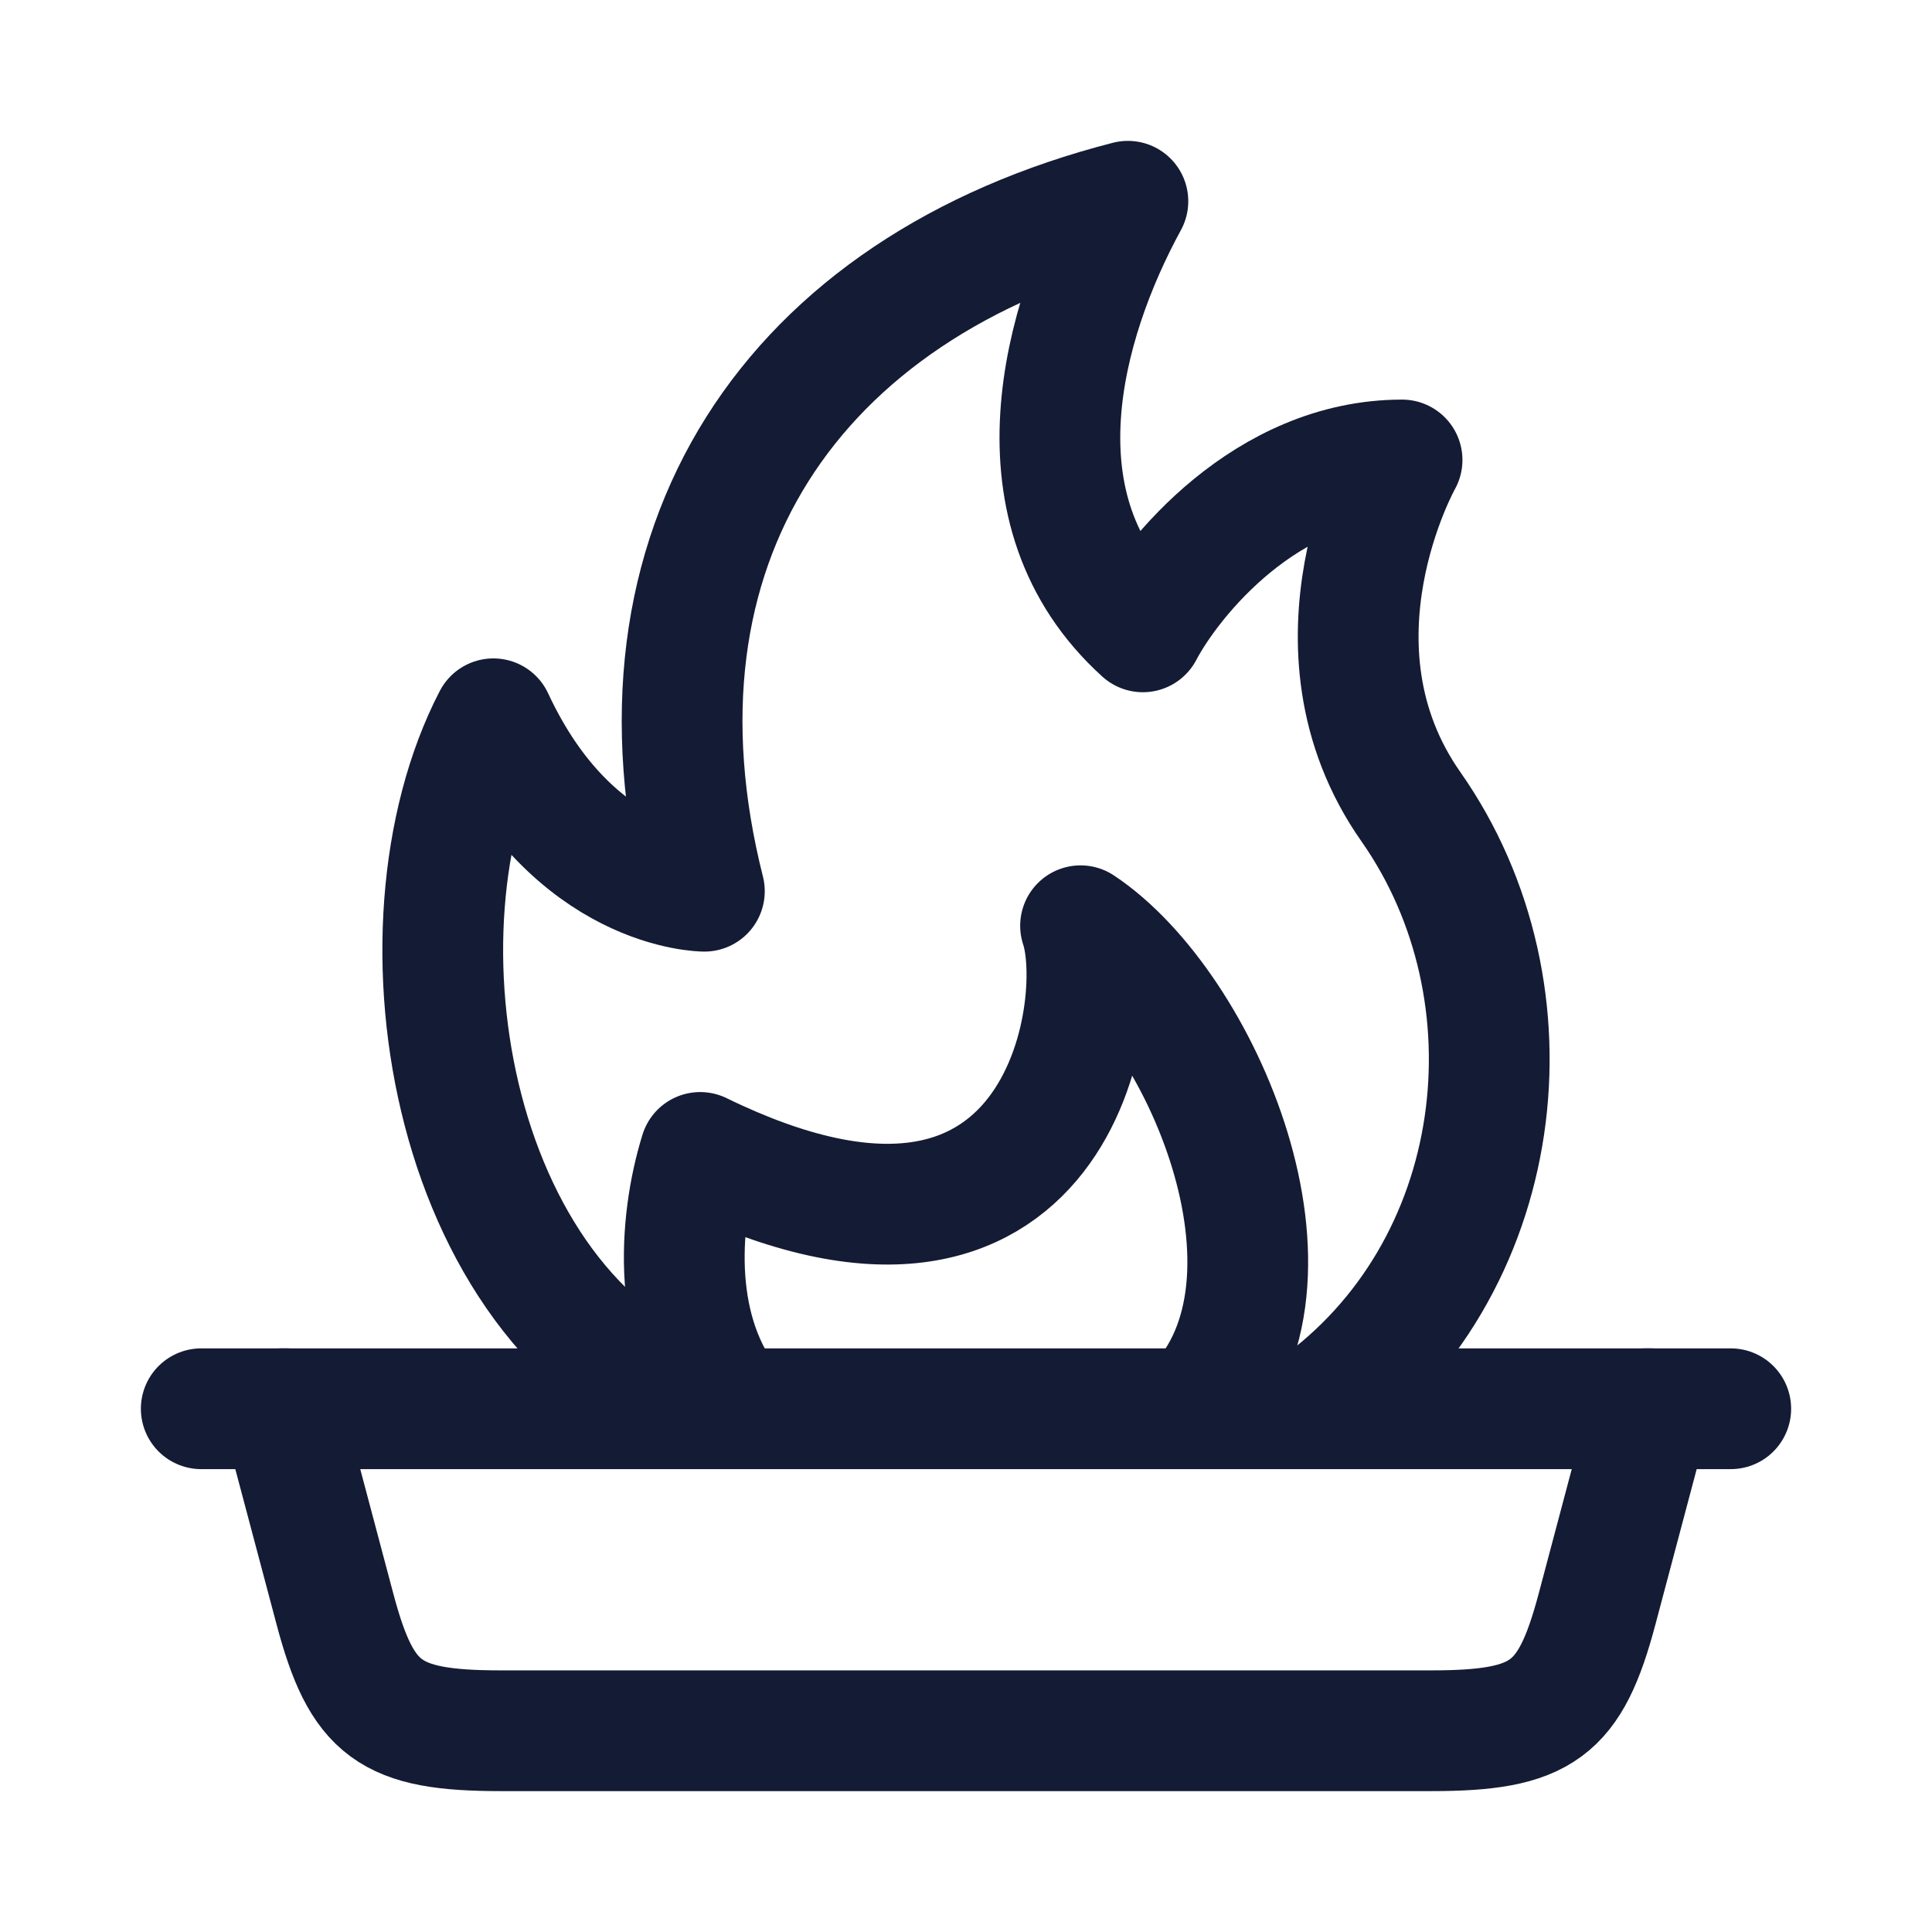
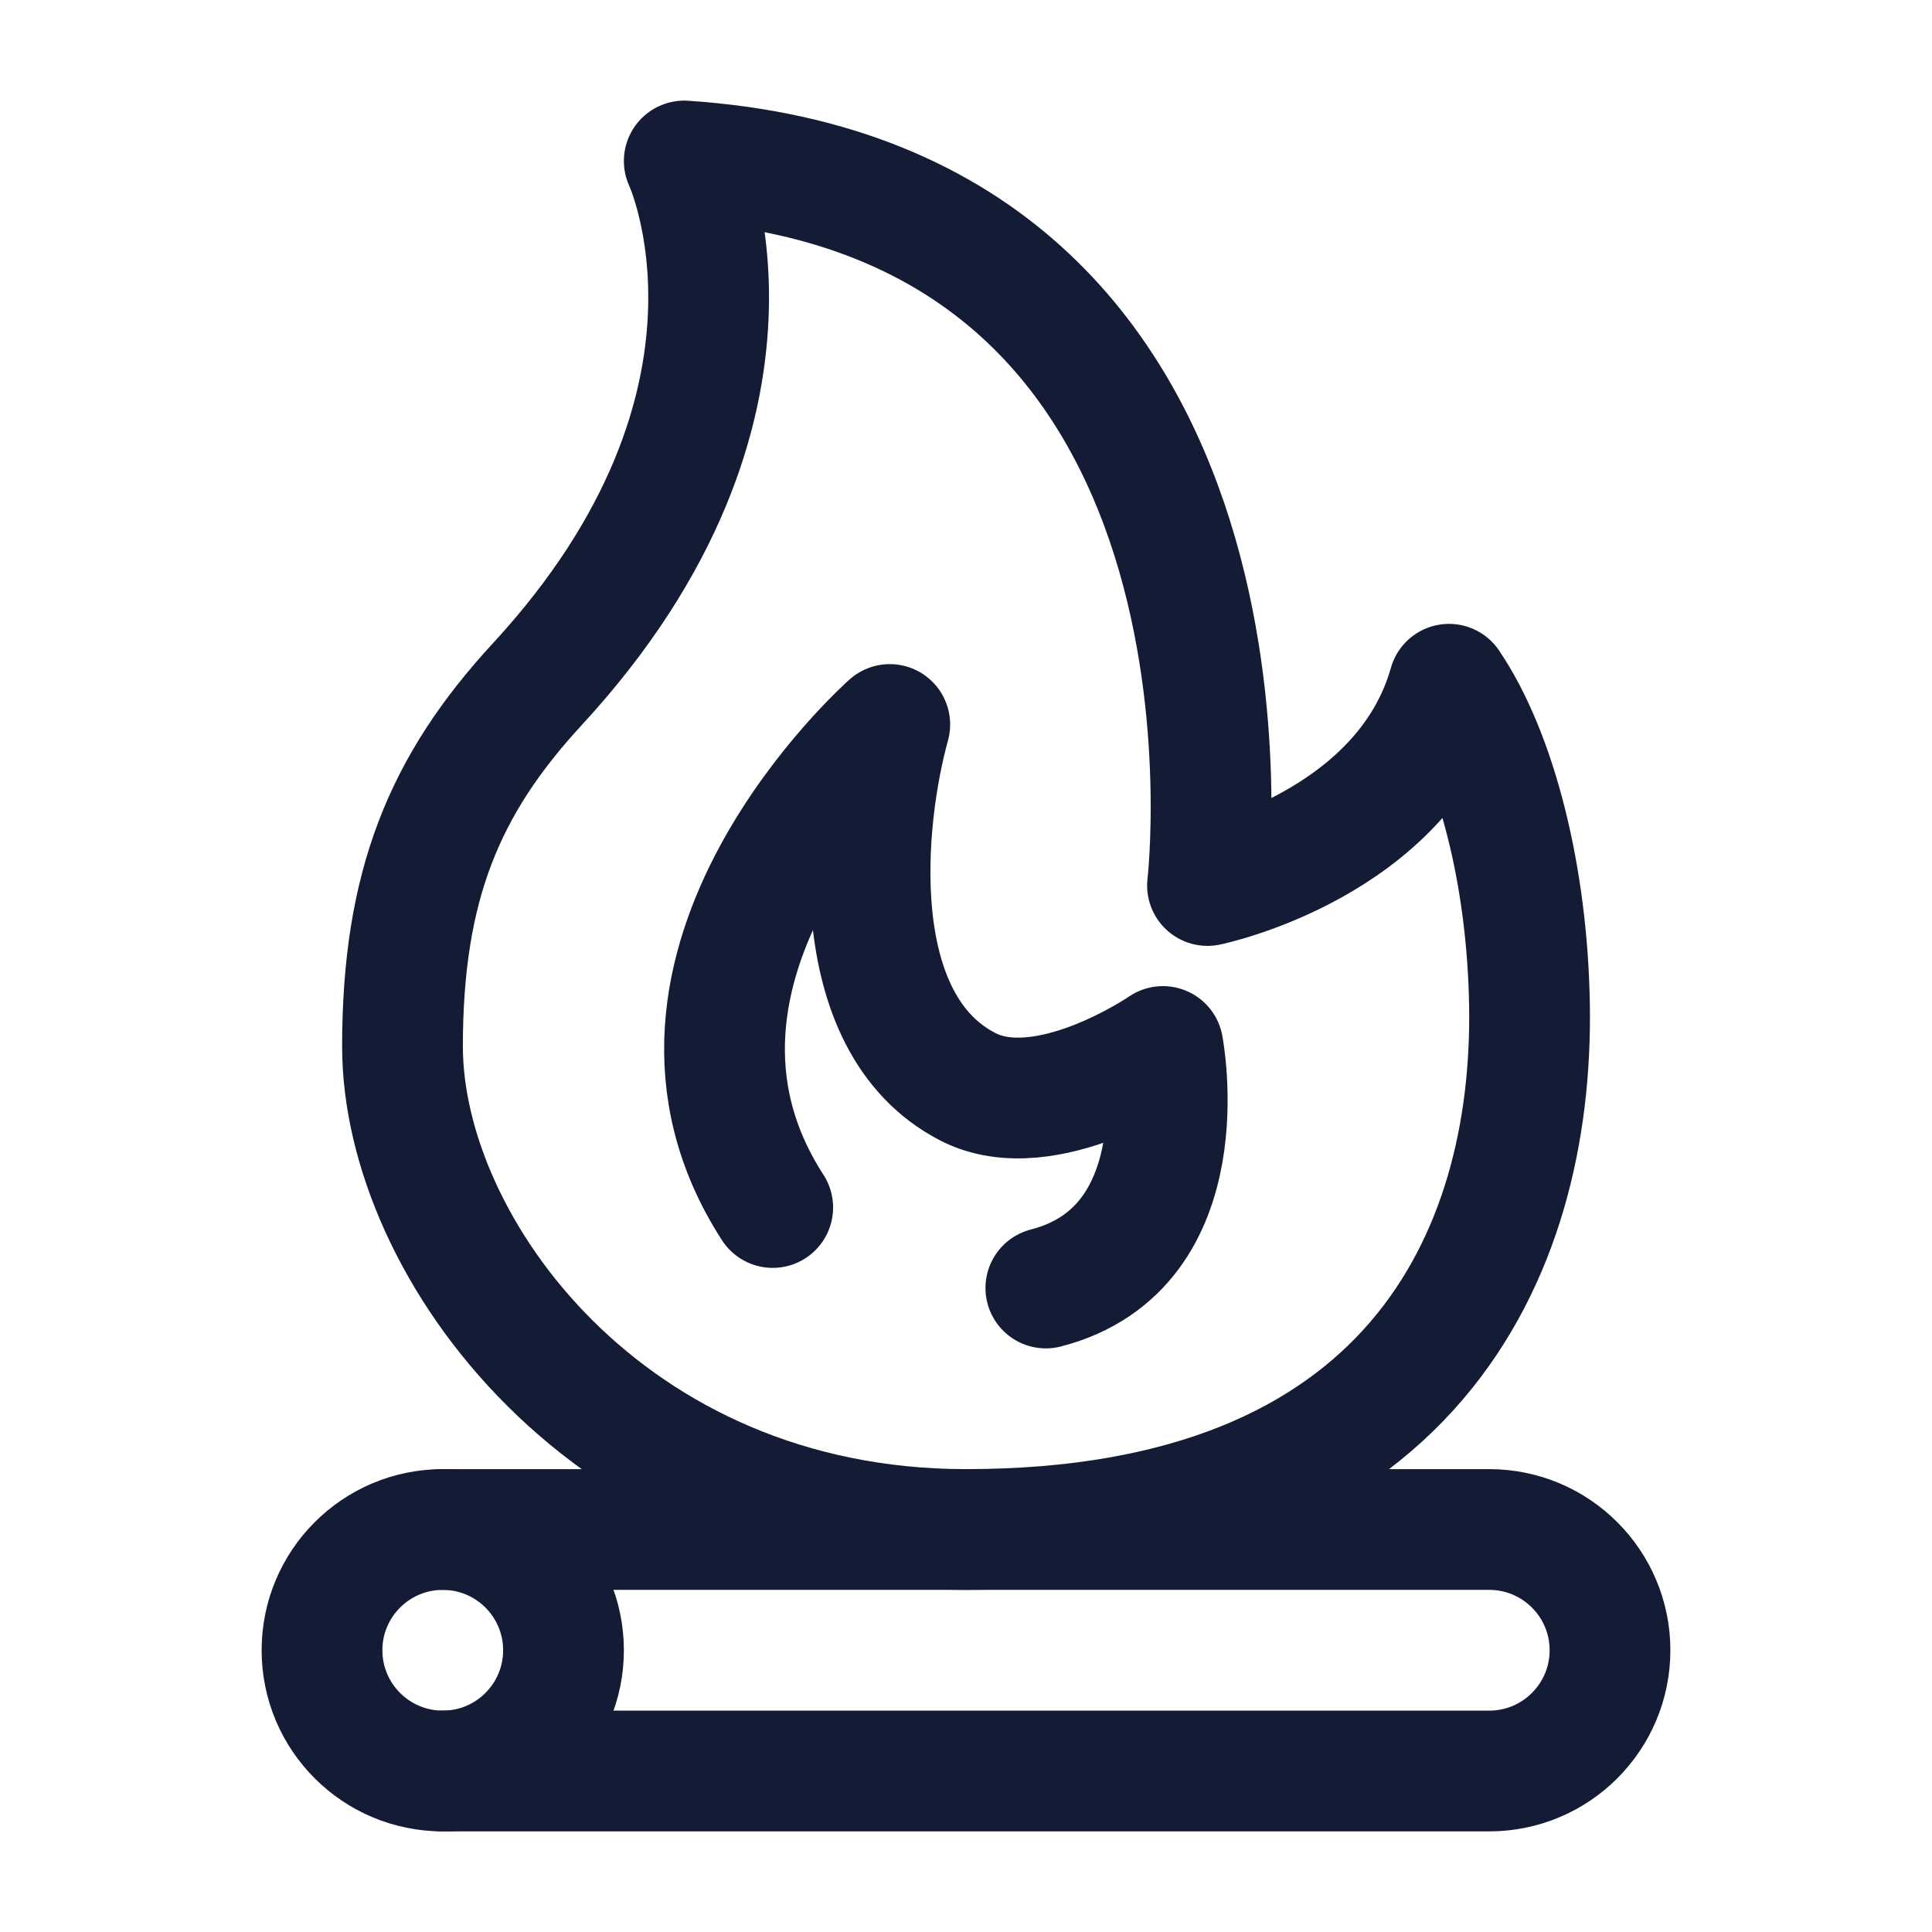
<svg xmlns="http://www.w3.org/2000/svg" width="24" height="24" viewBox="0 0 24 24" fill="none">
-   <path d="M9.104 17.5C8.334 16.572 8.424 15.199 8.698 14.316C13.175 16.5 13.759 12.5 13.423 11.5C14.928 12.5 16.388 15.919 14.837 17.5" stroke="#141B34" stroke-width="1.5" stroke-linecap="round" stroke-linejoin="round" />
-   <path d="M8.816 17.5C5.592 16.429 4.769 11.548 6.129 8.929C7.125 11.071 8.75 11.071 8.75 11.071C7.667 6.786 9.833 3.571 14.011 2.5C13.192 4.001 12.537 6.346 14.197 7.849C14.549 7.18 15.73 5.714 17.417 5.714C17.417 5.714 16.12 8.016 17.527 10.022C19.152 12.337 18.736 15.785 16.32 17.5" stroke="#141B34" stroke-width="1.5" stroke-linecap="round" stroke-linejoin="round" />
-   <path d="M20.5 17.5H3.5L4.16 19.985C4.495 21.245 4.841 21.5 6.222 21.5H17.778C19.159 21.5 19.505 21.245 19.84 19.985L20.5 17.5Z" stroke="#141B34" stroke-width="1.5" stroke-linecap="round" stroke-linejoin="round" />
-   <path d="M3.556 17.5H2.5M20.444 17.5H21.5" stroke="#141B34" stroke-width="1.5" stroke-linecap="round" stroke-linejoin="round" />
+   <path d="M8.5 2C16 2.5 15 11 15 11C15 11 17.435 10.5 18 8.5C18.585 9.363 18.976 10.882 19 12.5C19.046 15.57 17.55 19 12 19C7.561 19 5 15.5 5 13C5 11 5.52 9.751 6.674 8.5C9.902 5 8.5 2 8.5 2Z" stroke="#141B34" stroke-width="1.5" stroke-linecap="round" stroke-linejoin="round" />
+   <path d="M9.599 15C7.659 12 11.053 9 11.053 9C10.73 10.167 10.471 12.7 12.022 13.5C12.992 14 14.446 13 14.446 13C14.446 13 14.931 15.5 12.992 16" stroke="#141B34" stroke-width="1.5" stroke-linecap="round" stroke-linejoin="round" />
+   <path d="M7 20.5C7 21.328 6.328 22 5.5 22C4.672 22 4 21.328 4 20.5C4 19.672 4.672 19 5.5 19C6.328 19 7 19.672 7 20.5Z" stroke="#141B34" stroke-width="1.5" stroke-linecap="round" stroke-linejoin="round" />
+   <path d="M5.5 19H18.5C19.328 19 20 19.672 20 20.5C20 21.328 19.328 22 18.5 22H5.5" stroke="#141B34" stroke-width="1.5" stroke-linecap="round" stroke-linejoin="round" />
</svg>
